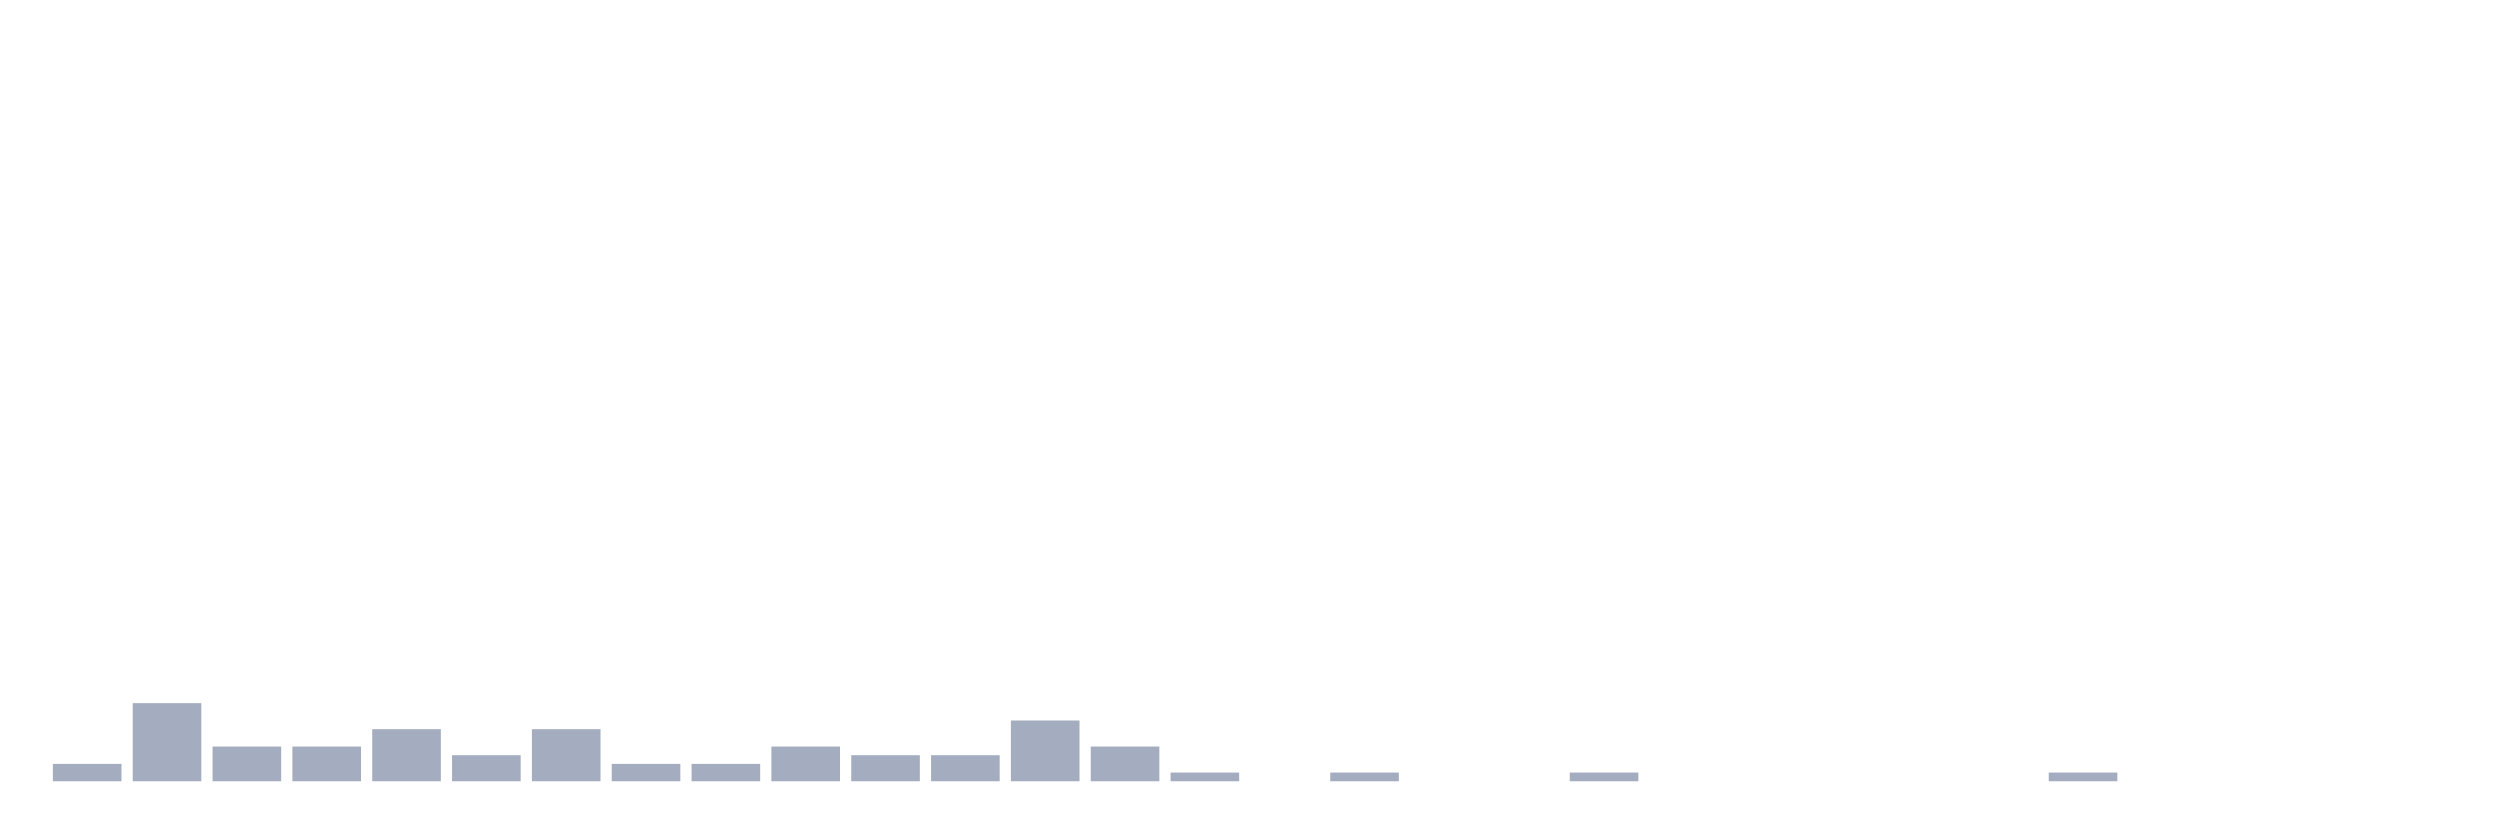
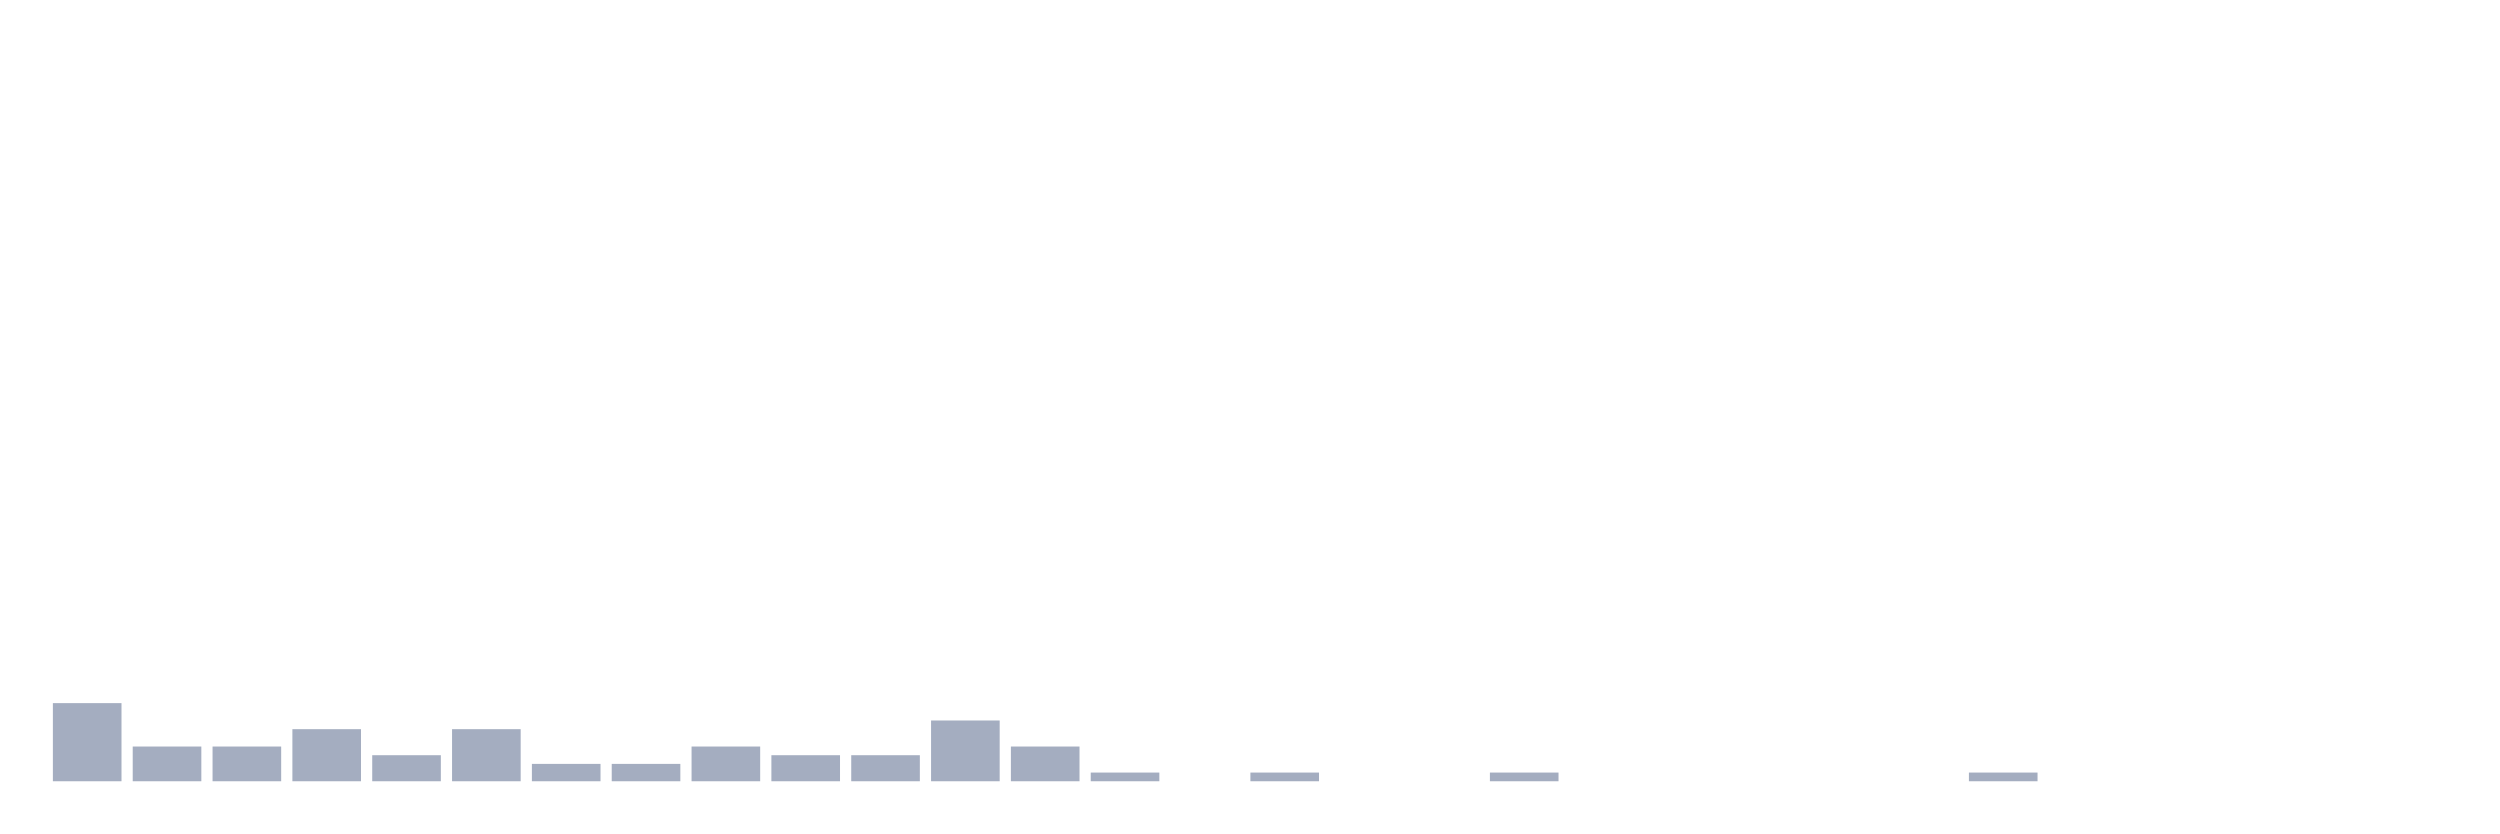
<svg xmlns="http://www.w3.org/2000/svg" viewBox="0 0 480 160">
  <g transform="translate(10,10)">
-     <rect class="bar" x="0.153" width="13.175" y="136.667" height="3.333" fill="rgb(164,173,192)" />
-     <rect class="bar" x="15.482" width="13.175" y="125" height="15" fill="rgb(164,173,192)" />
+     <rect class="bar" x="0.153" width="13.175" y="125" height="15" fill="rgb(164,173,192)" />
+     <rect class="bar" x="15.482" width="13.175" y="133.333" height="6.667" fill="rgb(164,173,192)" />
    <rect class="bar" x="30.81" width="13.175" y="133.333" height="6.667" fill="rgb(164,173,192)" />
-     <rect class="bar" x="46.138" width="13.175" y="133.333" height="6.667" fill="rgb(164,173,192)" />
-     <rect class="bar" x="61.466" width="13.175" y="130" height="10" fill="rgb(164,173,192)" />
-     <rect class="bar" x="76.794" width="13.175" y="135" height="5" fill="rgb(164,173,192)" />
-     <rect class="bar" x="92.123" width="13.175" y="130" height="10" fill="rgb(164,173,192)" />
+     <rect class="bar" x="46.138" width="13.175" y="130" height="10" fill="rgb(164,173,192)" />
+     <rect class="bar" x="61.466" width="13.175" y="135" height="5" fill="rgb(164,173,192)" />
+     <rect class="bar" x="76.794" width="13.175" y="130" height="10" fill="rgb(164,173,192)" />
+     <rect class="bar" x="92.123" width="13.175" y="136.667" height="3.333" fill="rgb(164,173,192)" />
    <rect class="bar" x="107.451" width="13.175" y="136.667" height="3.333" fill="rgb(164,173,192)" />
-     <rect class="bar" x="122.779" width="13.175" y="136.667" height="3.333" fill="rgb(164,173,192)" />
-     <rect class="bar" x="138.107" width="13.175" y="133.333" height="6.667" fill="rgb(164,173,192)" />
+     <rect class="bar" x="122.779" width="13.175" y="133.333" height="6.667" fill="rgb(164,173,192)" />
+     <rect class="bar" x="138.107" width="13.175" y="135" height="5" fill="rgb(164,173,192)" />
    <rect class="bar" x="153.436" width="13.175" y="135" height="5" fill="rgb(164,173,192)" />
-     <rect class="bar" x="168.764" width="13.175" y="135" height="5" fill="rgb(164,173,192)" />
-     <rect class="bar" x="184.092" width="13.175" y="128.333" height="11.667" fill="rgb(164,173,192)" />
-     <rect class="bar" x="199.42" width="13.175" y="133.333" height="6.667" fill="rgb(164,173,192)" />
-     <rect class="bar" x="214.748" width="13.175" y="138.333" height="1.667" fill="rgb(164,173,192)" />
-     <rect class="bar" x="230.077" width="13.175" y="140" height="0" fill="rgb(164,173,192)" />
-     <rect class="bar" x="245.405" width="13.175" y="138.333" height="1.667" fill="rgb(164,173,192)" />
+     <rect class="bar" x="168.764" width="13.175" y="128.333" height="11.667" fill="rgb(164,173,192)" />
+     <rect class="bar" x="184.092" width="13.175" y="133.333" height="6.667" fill="rgb(164,173,192)" />
+     <rect class="bar" x="199.42" width="13.175" y="138.333" height="1.667" fill="rgb(164,173,192)" />
+     <rect class="bar" x="214.748" width="13.175" y="140" height="0" fill="rgb(164,173,192)" />
+     <rect class="bar" x="230.077" width="13.175" y="138.333" height="1.667" fill="rgb(164,173,192)" />
+     <rect class="bar" x="245.405" width="13.175" y="140" height="0" fill="rgb(164,173,192)" />
    <rect class="bar" x="260.733" width="13.175" y="140" height="0" fill="rgb(164,173,192)" />
-     <rect class="bar" x="276.061" width="13.175" y="140" height="0" fill="rgb(164,173,192)" />
-     <rect class="bar" x="291.39" width="13.175" y="138.333" height="1.667" fill="rgb(164,173,192)" />
+     <rect class="bar" x="276.061" width="13.175" y="138.333" height="1.667" fill="rgb(164,173,192)" />
+     <rect class="bar" x="291.39" width="13.175" y="140" height="0" fill="rgb(164,173,192)" />
    <rect class="bar" x="306.718" width="13.175" y="140" height="0" fill="rgb(164,173,192)" />
    <rect class="bar" x="322.046" width="13.175" y="140" height="0" fill="rgb(164,173,192)" />
    <rect class="bar" x="337.374" width="13.175" y="140" height="0" fill="rgb(164,173,192)" />
    <rect class="bar" x="352.702" width="13.175" y="140" height="0" fill="rgb(164,173,192)" />
-     <rect class="bar" x="368.031" width="13.175" y="140" height="0" fill="rgb(164,173,192)" />
-     <rect class="bar" x="383.359" width="13.175" y="138.333" height="1.667" fill="rgb(164,173,192)" />
+     <rect class="bar" x="368.031" width="13.175" y="138.333" height="1.667" fill="rgb(164,173,192)" />
+     <rect class="bar" x="383.359" width="13.175" y="140" height="0" fill="rgb(164,173,192)" />
    <rect class="bar" x="398.687" width="13.175" y="140" height="0" fill="rgb(164,173,192)" />
    <rect class="bar" x="414.015" width="13.175" y="140" height="0" fill="rgb(164,173,192)" />
    <rect class="bar" x="429.344" width="13.175" y="140" height="0" fill="rgb(164,173,192)" />
    <rect class="bar" x="444.672" width="13.175" y="140" height="0" fill="rgb(164,173,192)" />
  </g>
</svg>
